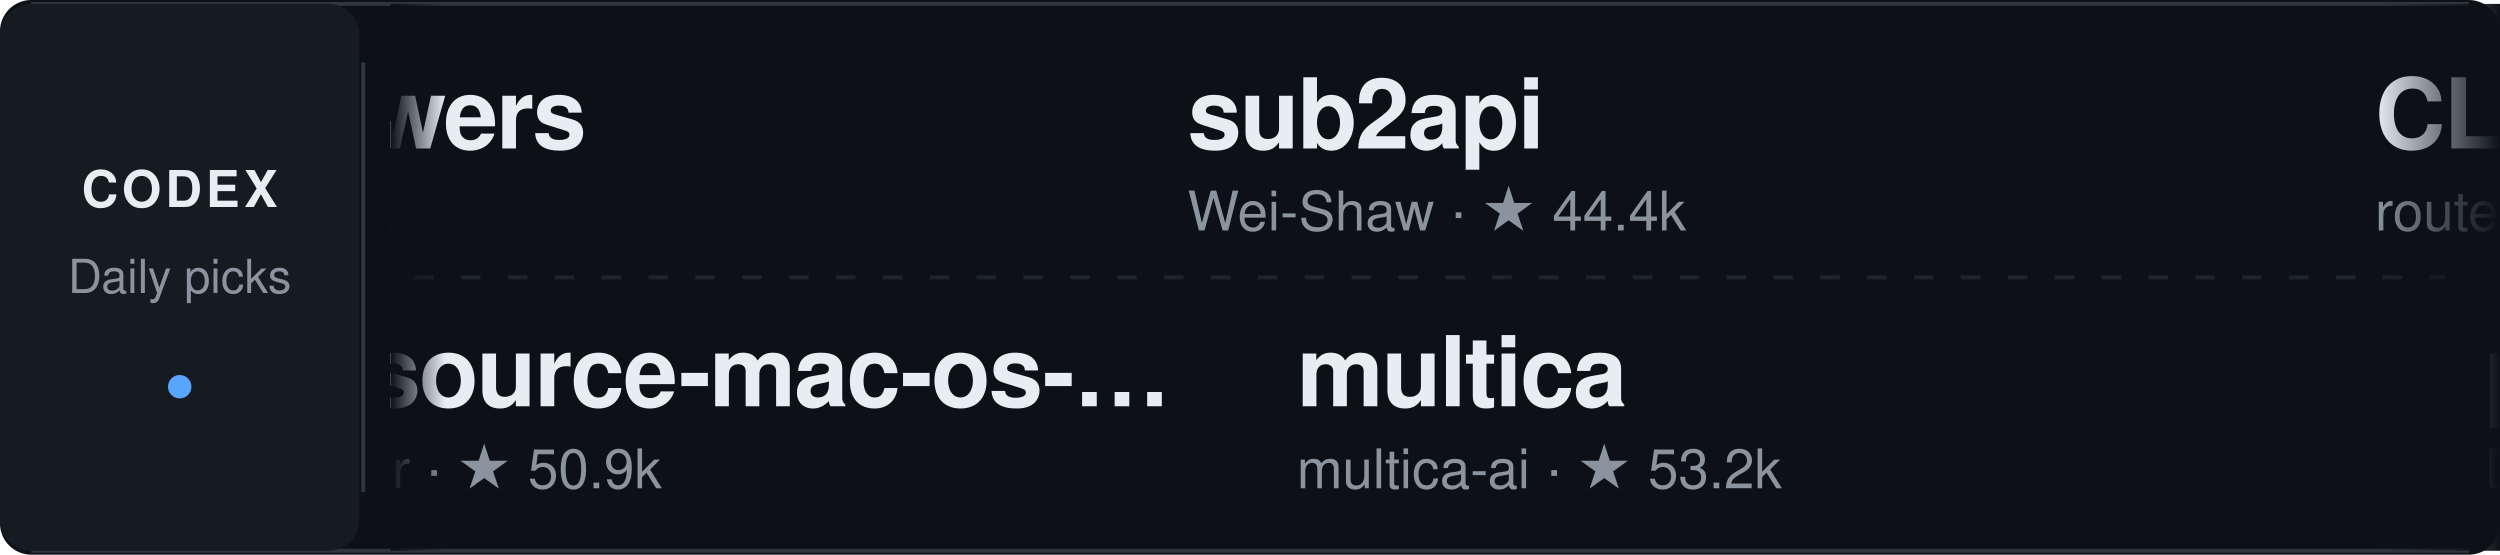
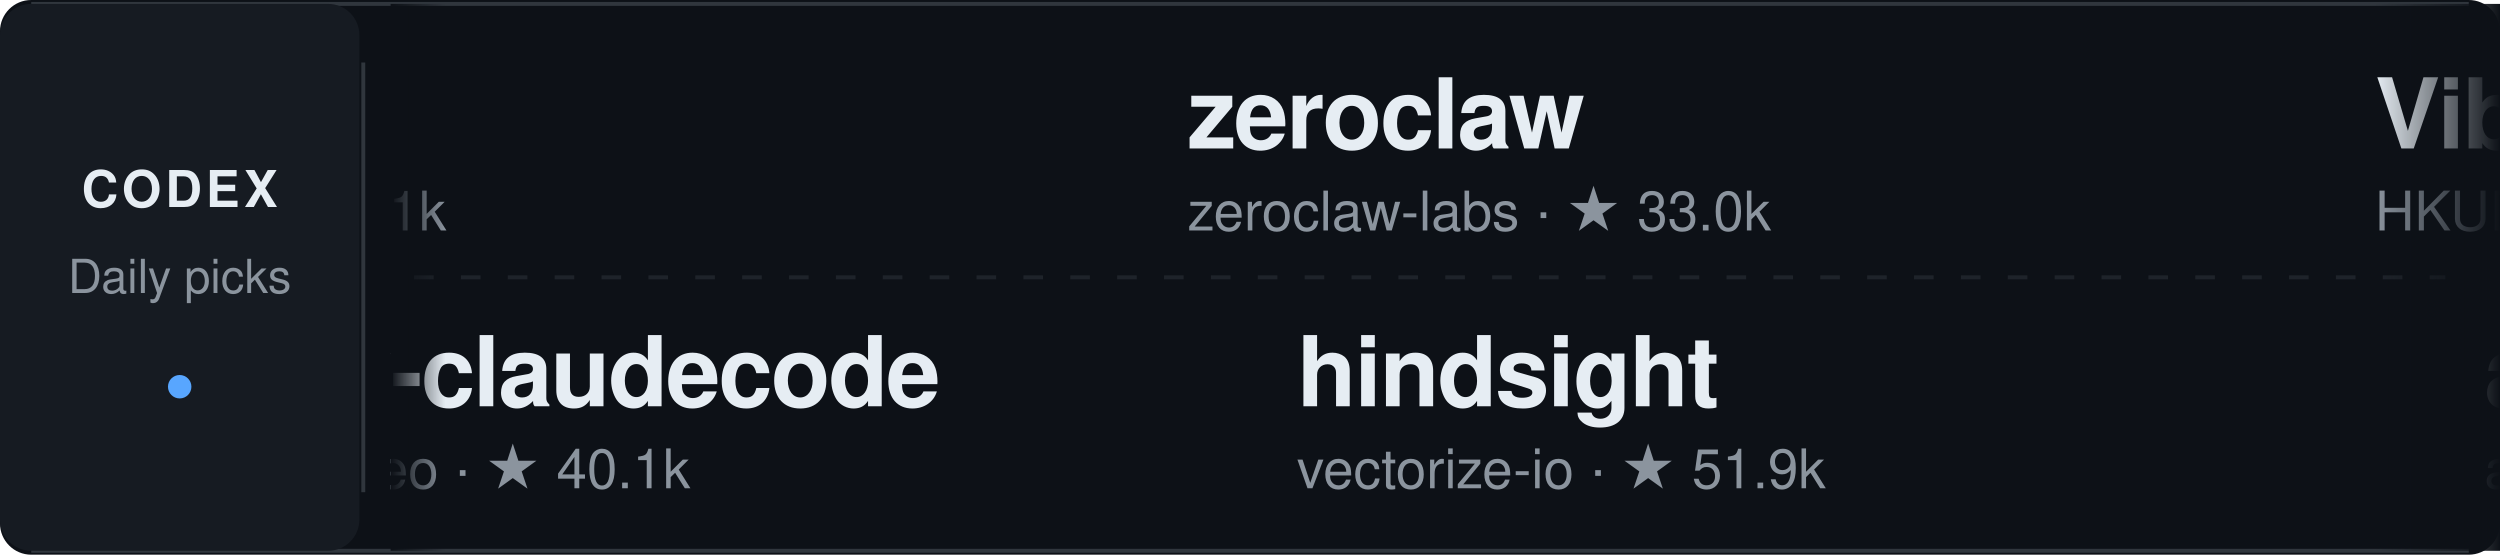
<svg xmlns="http://www.w3.org/2000/svg" width="640" height="142" viewBox="0 0 640 142" role="img" aria-label="Daily Codex Picks">
  <style>
    text { font-family: -apple-system, BlinkMacSystemFont, "Segoe UI", Helvetica, Arial, sans-serif; }
    .project:hover text:first-of-type { fill: #58a6ff; }
    .static-card { display: none; }
    @media (prefers-reduced-motion: reduce) {
      .ticker-track { display: none; }
      .static-card { display: inline; }
    }
  </style>
  <defs>
    <linearGradient id="fadeEdgeLeft" x1="0" x2="1" y1="0" y2="0">
      <stop offset="0%" stop-color="#0d1117" stop-opacity="1" />
      <stop offset="100%" stop-color="#0d1117" stop-opacity="0" />
    </linearGradient>
    <linearGradient id="fadeEdgeRight" x1="0" x2="1" y1="0" y2="0">
      <stop offset="0%" stop-color="#0d1117" stop-opacity="0" />
      <stop offset="100%" stop-color="#0d1117" stop-opacity="1" />
    </linearGradient>
    <clipPath id="viewportClip">
      <rect x="100" y="0" width="540" height="142" />
    </clipPath>
  </defs>
  <rect width="640" height="142" rx="8" fill="#0d1117" />
  <path d="M8 1 H632 M8 141 H632" stroke="#30363d" />
  <rect x="0" y="1" width="92" height="140" rx="8" fill="#161b22" />
  <text x="46" y="53" fill="#e6edf3" font-size="13" font-weight="700" text-anchor="middle" letter-spacing="1">CODEX</text>
  <text x="46" y="75" fill="#8b949e" font-size="12" text-anchor="middle">Daily picks</text>
  <circle cx="46" cy="99" r="3" fill="#58a6ff" />
  <path d="M93 16 V126" stroke="#30363d" />
  <path d="M106 71 H626" stroke="#30363d" stroke-dasharray="5 7" opacity="0.5" />
  <g clip-path="url(#viewportClip)">
    <g class="static-card" transform="translate(114, 0)">
-       <a href="https://github.com/obra/superpowers" target="_blank">
+       <a href="https://github.com/openai/codex" target="_blank">
        <g transform="translate(0, 12)" class="project">
-           <text x="0" y="26" fill="#e6edf3" font-size="25" font-weight="600" letter-spacing="-0.5">superpowers</text>
-           <text x="0" y="47" fill="#8b949e" font-size="14">obra · ★ 302.2k</text>
+           <text x="0" y="26" fill="#e6edf3" font-size="25" font-weight="600" letter-spacing="-0.5">codex</text>
+           <text x="0" y="47" fill="#8b949e" font-size="14">openai · ★ 130.1k</text>
        </g>
      </a>
-       <a href="https://github.com/serhii-londar/open-source-mac-os-apps" target="_blank">
+       <a href="https://github.com/Yeachan-Heo/oh-my-claudecode" target="_blank">
        <g transform="translate(0, 78)" class="project">
-           <text x="0" y="26" fill="#e6edf3" font-size="25" font-weight="600" letter-spacing="-0.5">open-source-mac-os-…</text>
-           <text x="0" y="47" fill="#8b949e" font-size="14">serhii-londar · ★ 50.9k</text>
+           <text x="0" y="26" fill="#e6edf3" font-size="25" font-weight="600" letter-spacing="-0.5">oh-my-claudecode</text>
+           <text x="0" y="47" fill="#8b949e" font-size="14">Yeachan-Heo · ★ 40.1k</text>
        </g>
      </a>
    </g>
    <g class="ticker-track">
      <animateTransform attributeName="transform" type="translate" from="114 0" to="-1406 0" dur="50s" repeatCount="indefinite" />
-       <a href="https://github.com/obra/superpowers" target="_blank">
+       <a href="https://github.com/openai/codex" target="_blank">
        <g transform="translate(0, 12)" class="project">
-           <text x="0" y="26" fill="#e6edf3" font-size="25" font-weight="600" letter-spacing="-0.5">superpowers</text>
-           <text x="0" y="47" fill="#8b949e" font-size="14">obra · ★ 302.2k</text>
+           <text x="0" y="26" fill="#e6edf3" font-size="25" font-weight="600" letter-spacing="-0.5">codex</text>
+           <text x="0" y="47" fill="#8b949e" font-size="14">openai · ★ 130.1k</text>
        </g>
      </a>
-       <a href="https://github.com/serhii-londar/open-source-mac-os-apps" target="_blank">
+       <a href="https://github.com/Yeachan-Heo/oh-my-claudecode" target="_blank">
        <g transform="translate(28, 78)" class="project">
-           <text x="0" y="26" fill="#e6edf3" font-size="25" font-weight="600" letter-spacing="-0.5">open-source-mac-os-…</text>
-           <text x="0" y="47" fill="#8b949e" font-size="14">serhii-londar · ★ 50.9k</text>
+           <text x="0" y="26" fill="#e6edf3" font-size="25" font-weight="600" letter-spacing="-0.5">oh-my-claudecode</text>
+           <text x="0" y="47" fill="#8b949e" font-size="14">Yeachan-Heo · ★ 40.1k</text>
        </g>
      </a>
-       <a href="https://github.com/Wei-Shaw/sub2api" target="_blank">
+       <a href="https://github.com/zeroclaw-labs/zeroclaw" target="_blank">
        <g transform="translate(304, 12)" class="project">
-           <text x="0" y="26" fill="#e6edf3" font-size="25" font-weight="600" letter-spacing="-0.5">sub2api</text>
-           <text x="0" y="47" fill="#8b949e" font-size="14">Wei-Shaw · ★ 44.4k</text>
-         </g>
-       </a>
-       <a href="https://github.com/multica-ai/multica" target="_blank">
-         <g transform="translate(332, 78)" class="project">
-           <text x="0" y="26" fill="#e6edf3" font-size="25" font-weight="600" letter-spacing="-0.5">multica</text>
-           <text x="0" y="47" fill="#8b949e" font-size="14">multica-ai · ★ 53.2k</text>
-         </g>
-       </a>
-       <a href="https://github.com/router-for-me/CLIProxyAPI" target="_blank">
-         <g transform="translate(608, 12)" class="project">
-           <text x="0" y="26" fill="#e6edf3" font-size="25" font-weight="600" letter-spacing="-0.5">CLIProxyAPI</text>
-           <text x="0" y="47" fill="#8b949e" font-size="14">router-for-me · ★ 55.7k</text>
-         </g>
-       </a>
-       <a href="https://github.com/DietrichGebert/ponytail" target="_blank">
-         <g transform="translate(636, 78)" class="project">
-           <text x="0" y="26" fill="#e6edf3" font-size="25" font-weight="600" letter-spacing="-0.5">ponytail</text>
-           <text x="0" y="47" fill="#8b949e" font-size="14">DietrichGebert · ★ 168.3k</text>
-         </g>
-       </a>
-       <a href="https://github.com/volcengine/OpenViking" target="_blank">
-         <g transform="translate(912, 12)" class="project">
-           <text x="0" y="26" fill="#e6edf3" font-size="25" font-weight="600" letter-spacing="-0.5">OpenViking</text>
-           <text x="0" y="47" fill="#8b949e" font-size="14">volcengine · ★ 40.4k</text>
+           <text x="0" y="26" fill="#e6edf3" font-size="25" font-weight="600" letter-spacing="-0.5">zeroclaw</text>
+           <text x="0" y="47" fill="#8b949e" font-size="14">zeroclaw-labs · ★ 33.0k</text>
        </g>
      </a>
      <a href="https://github.com/vectorize-io/hindsight" target="_blank">
-         <g transform="translate(940, 78)" class="project">
+         <g transform="translate(332, 78)" class="project">
          <text x="0" y="26" fill="#e6edf3" font-size="25" font-weight="600" letter-spacing="-0.5">hindsight</text>
-           <text x="0" y="47" fill="#8b949e" font-size="14">vectorize-io · ★ 51.7k</text>
+           <text x="0" y="47" fill="#8b949e" font-size="14">vectorize-io · ★ 51.9k</text>
+         </g>
+       </a>
+       <a href="https://github.com/HKUDS/Vibe-Trading" target="_blank">
+         <g transform="translate(608, 12)" class="project">
+           <text x="0" y="26" fill="#e6edf3" font-size="25" font-weight="600" letter-spacing="-0.5">Vibe-Trading</text>
+           <text x="0" y="47" fill="#8b949e" font-size="14">HKUDS · ★ 36.0k</text>
+         </g>
+       </a>
+       <a href="https://github.com/addyosmani/agent-skills" target="_blank">
+         <g transform="translate(636, 78)" class="project">
+           <text x="0" y="26" fill="#e6edf3" font-size="25" font-weight="600" letter-spacing="-0.5">agent-skills</text>
+           <text x="0" y="47" fill="#8b949e" font-size="14">addyosmani · ★ 108.8k</text>
        </g>
      </a>
      <a href="https://github.com/openai/codex-plugin-cc" target="_blank">
-         <g transform="translate(1216, 12)" class="project">
+         <g transform="translate(912, 12)" class="project">
          <text x="0" y="26" fill="#e6edf3" font-size="25" font-weight="600" letter-spacing="-0.5">codex-plugin-cc</text>
          <text x="0" y="47" fill="#8b949e" font-size="14">openai · ★ 34.4k</text>
        </g>
      </a>
-       <a href="https://github.com/github/github-mcp-server" target="_blank">
-         <g transform="translate(1244, 78)" class="project">
-           <text x="0" y="26" fill="#e6edf3" font-size="25" font-weight="600" letter-spacing="-0.5">github-mcp-server</text>
-           <text x="0" y="47" fill="#8b949e" font-size="14">github · ★ 33.8k</text>
+       <a href="https://github.com/sgl-project/sglang" target="_blank">
+         <g transform="translate(940, 78)" class="project">
+           <text x="0" y="26" fill="#e6edf3" font-size="25" font-weight="600" letter-spacing="-0.5">sglang</text>
+           <text x="0" y="47" fill="#8b949e" font-size="14">sgl-project · ★ 37.5k</text>
        </g>
      </a>
-       <a href="https://github.com/obra/superpowers" target="_blank">
-         <g transform="translate(1520, 12)" class="project">
-           <text x="0" y="26" fill="#e6edf3" font-size="25" font-weight="600" letter-spacing="-0.5">superpowers</text>
-           <text x="0" y="47" fill="#8b949e" font-size="14">obra · ★ 302.2k</text>
+       <a href="https://github.com/mvanhorn/last30days-skill" target="_blank">
+         <g transform="translate(1216, 12)" class="project">
+           <text x="0" y="26" fill="#e6edf3" font-size="25" font-weight="600" letter-spacing="-0.5">last30days-skill</text>
+           <text x="0" y="47" fill="#8b949e" font-size="14">mvanhorn · ★ 64.8k</text>
        </g>
      </a>
-       <a href="https://github.com/serhii-londar/open-source-mac-os-apps" target="_blank">
-         <g transform="translate(1548, 78)" class="project">
-           <text x="0" y="26" fill="#e6edf3" font-size="25" font-weight="600" letter-spacing="-0.5">open-source-mac-os-…</text>
-           <text x="0" y="47" fill="#8b949e" font-size="14">serhii-londar · ★ 50.9k</text>
+       <a href="https://github.com/nextlevelbuilder/ui-ux-pro-max-skill" target="_blank">
+         <g transform="translate(1244, 78)" class="project">
+           <text x="0" y="26" fill="#e6edf3" font-size="25" font-weight="600" letter-spacing="-0.5">ui-ux-pro-max-skill</text>
+           <text x="0" y="47" fill="#8b949e" font-size="14">nextlevelbuilder · ★ 137.8k</text>
        </g>
      </a>
-       <a href="https://github.com/Wei-Shaw/sub2api" target="_blank">
-         <g transform="translate(1824, 12)" class="project">
-           <text x="0" y="26" fill="#e6edf3" font-size="25" font-weight="600" letter-spacing="-0.5">sub2api</text>
-           <text x="0" y="47" fill="#8b949e" font-size="14">Wei-Shaw · ★ 44.4k</text>
+       <a href="https://github.com/openai/codex" target="_blank">
+         <g transform="translate(1520, 12)" class="project">
+           <text x="0" y="26" fill="#e6edf3" font-size="25" font-weight="600" letter-spacing="-0.5">codex</text>
+           <text x="0" y="47" fill="#8b949e" font-size="14">openai · ★ 130.1k</text>
        </g>
      </a>
-       <a href="https://github.com/multica-ai/multica" target="_blank">
+       <a href="https://github.com/Yeachan-Heo/oh-my-claudecode" target="_blank">
+         <g transform="translate(1548, 78)" class="project">
+           <text x="0" y="26" fill="#e6edf3" font-size="25" font-weight="600" letter-spacing="-0.5">oh-my-claudecode</text>
+           <text x="0" y="47" fill="#8b949e" font-size="14">Yeachan-Heo · ★ 40.1k</text>
+         </g>
+       </a>
+       <a href="https://github.com/zeroclaw-labs/zeroclaw" target="_blank">
+         <g transform="translate(1824, 12)" class="project">
+           <text x="0" y="26" fill="#e6edf3" font-size="25" font-weight="600" letter-spacing="-0.5">zeroclaw</text>
+           <text x="0" y="47" fill="#8b949e" font-size="14">zeroclaw-labs · ★ 33.0k</text>
+         </g>
+       </a>
+       <a href="https://github.com/vectorize-io/hindsight" target="_blank">
        <g transform="translate(1852, 78)" class="project">
-           <text x="0" y="26" fill="#e6edf3" font-size="25" font-weight="600" letter-spacing="-0.5">multica</text>
-           <text x="0" y="47" fill="#8b949e" font-size="14">multica-ai · ★ 53.2k</text>
+           <text x="0" y="26" fill="#e6edf3" font-size="25" font-weight="600" letter-spacing="-0.5">hindsight</text>
+           <text x="0" y="47" fill="#8b949e" font-size="14">vectorize-io · ★ 51.9k</text>
        </g>
      </a>
    </g>
  </g>
  <rect x="100" y="1" width="14" height="140" fill="url(#fadeEdgeLeft)" pointer-events="none" />
  <rect x="608" y="1" width="32" height="140" fill="url(#fadeEdgeRight)" pointer-events="none" />
</svg>
